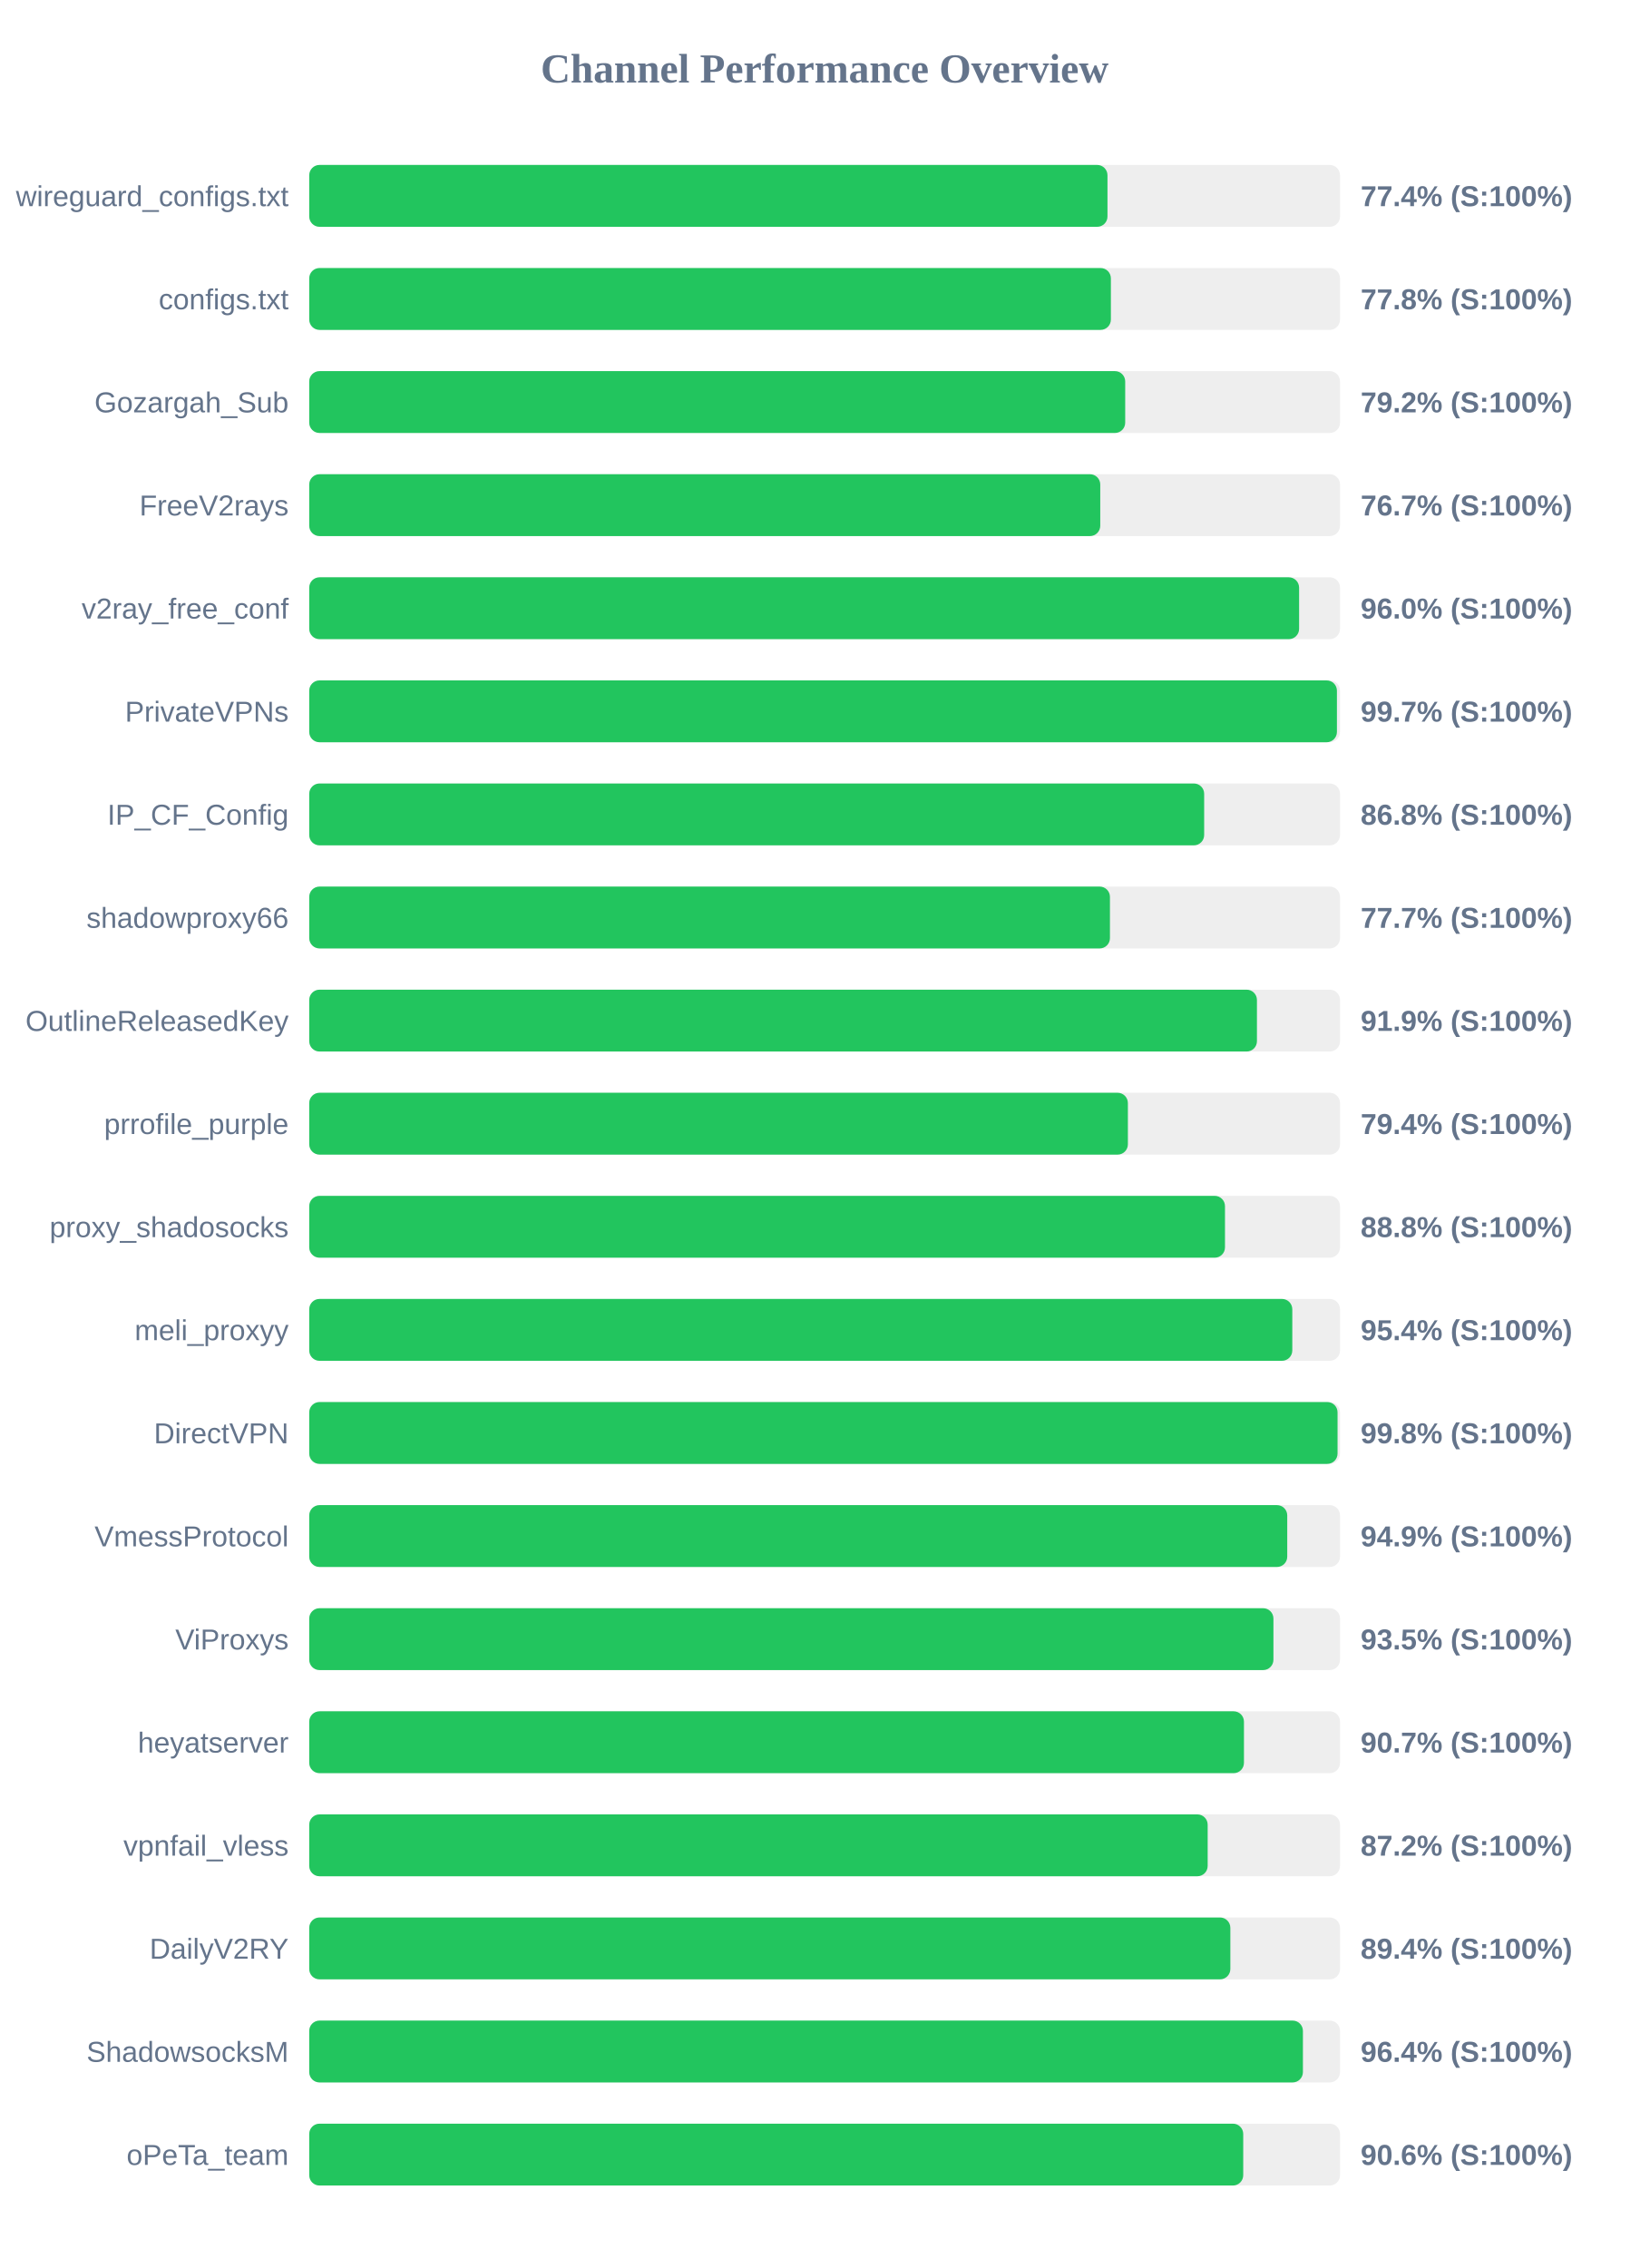
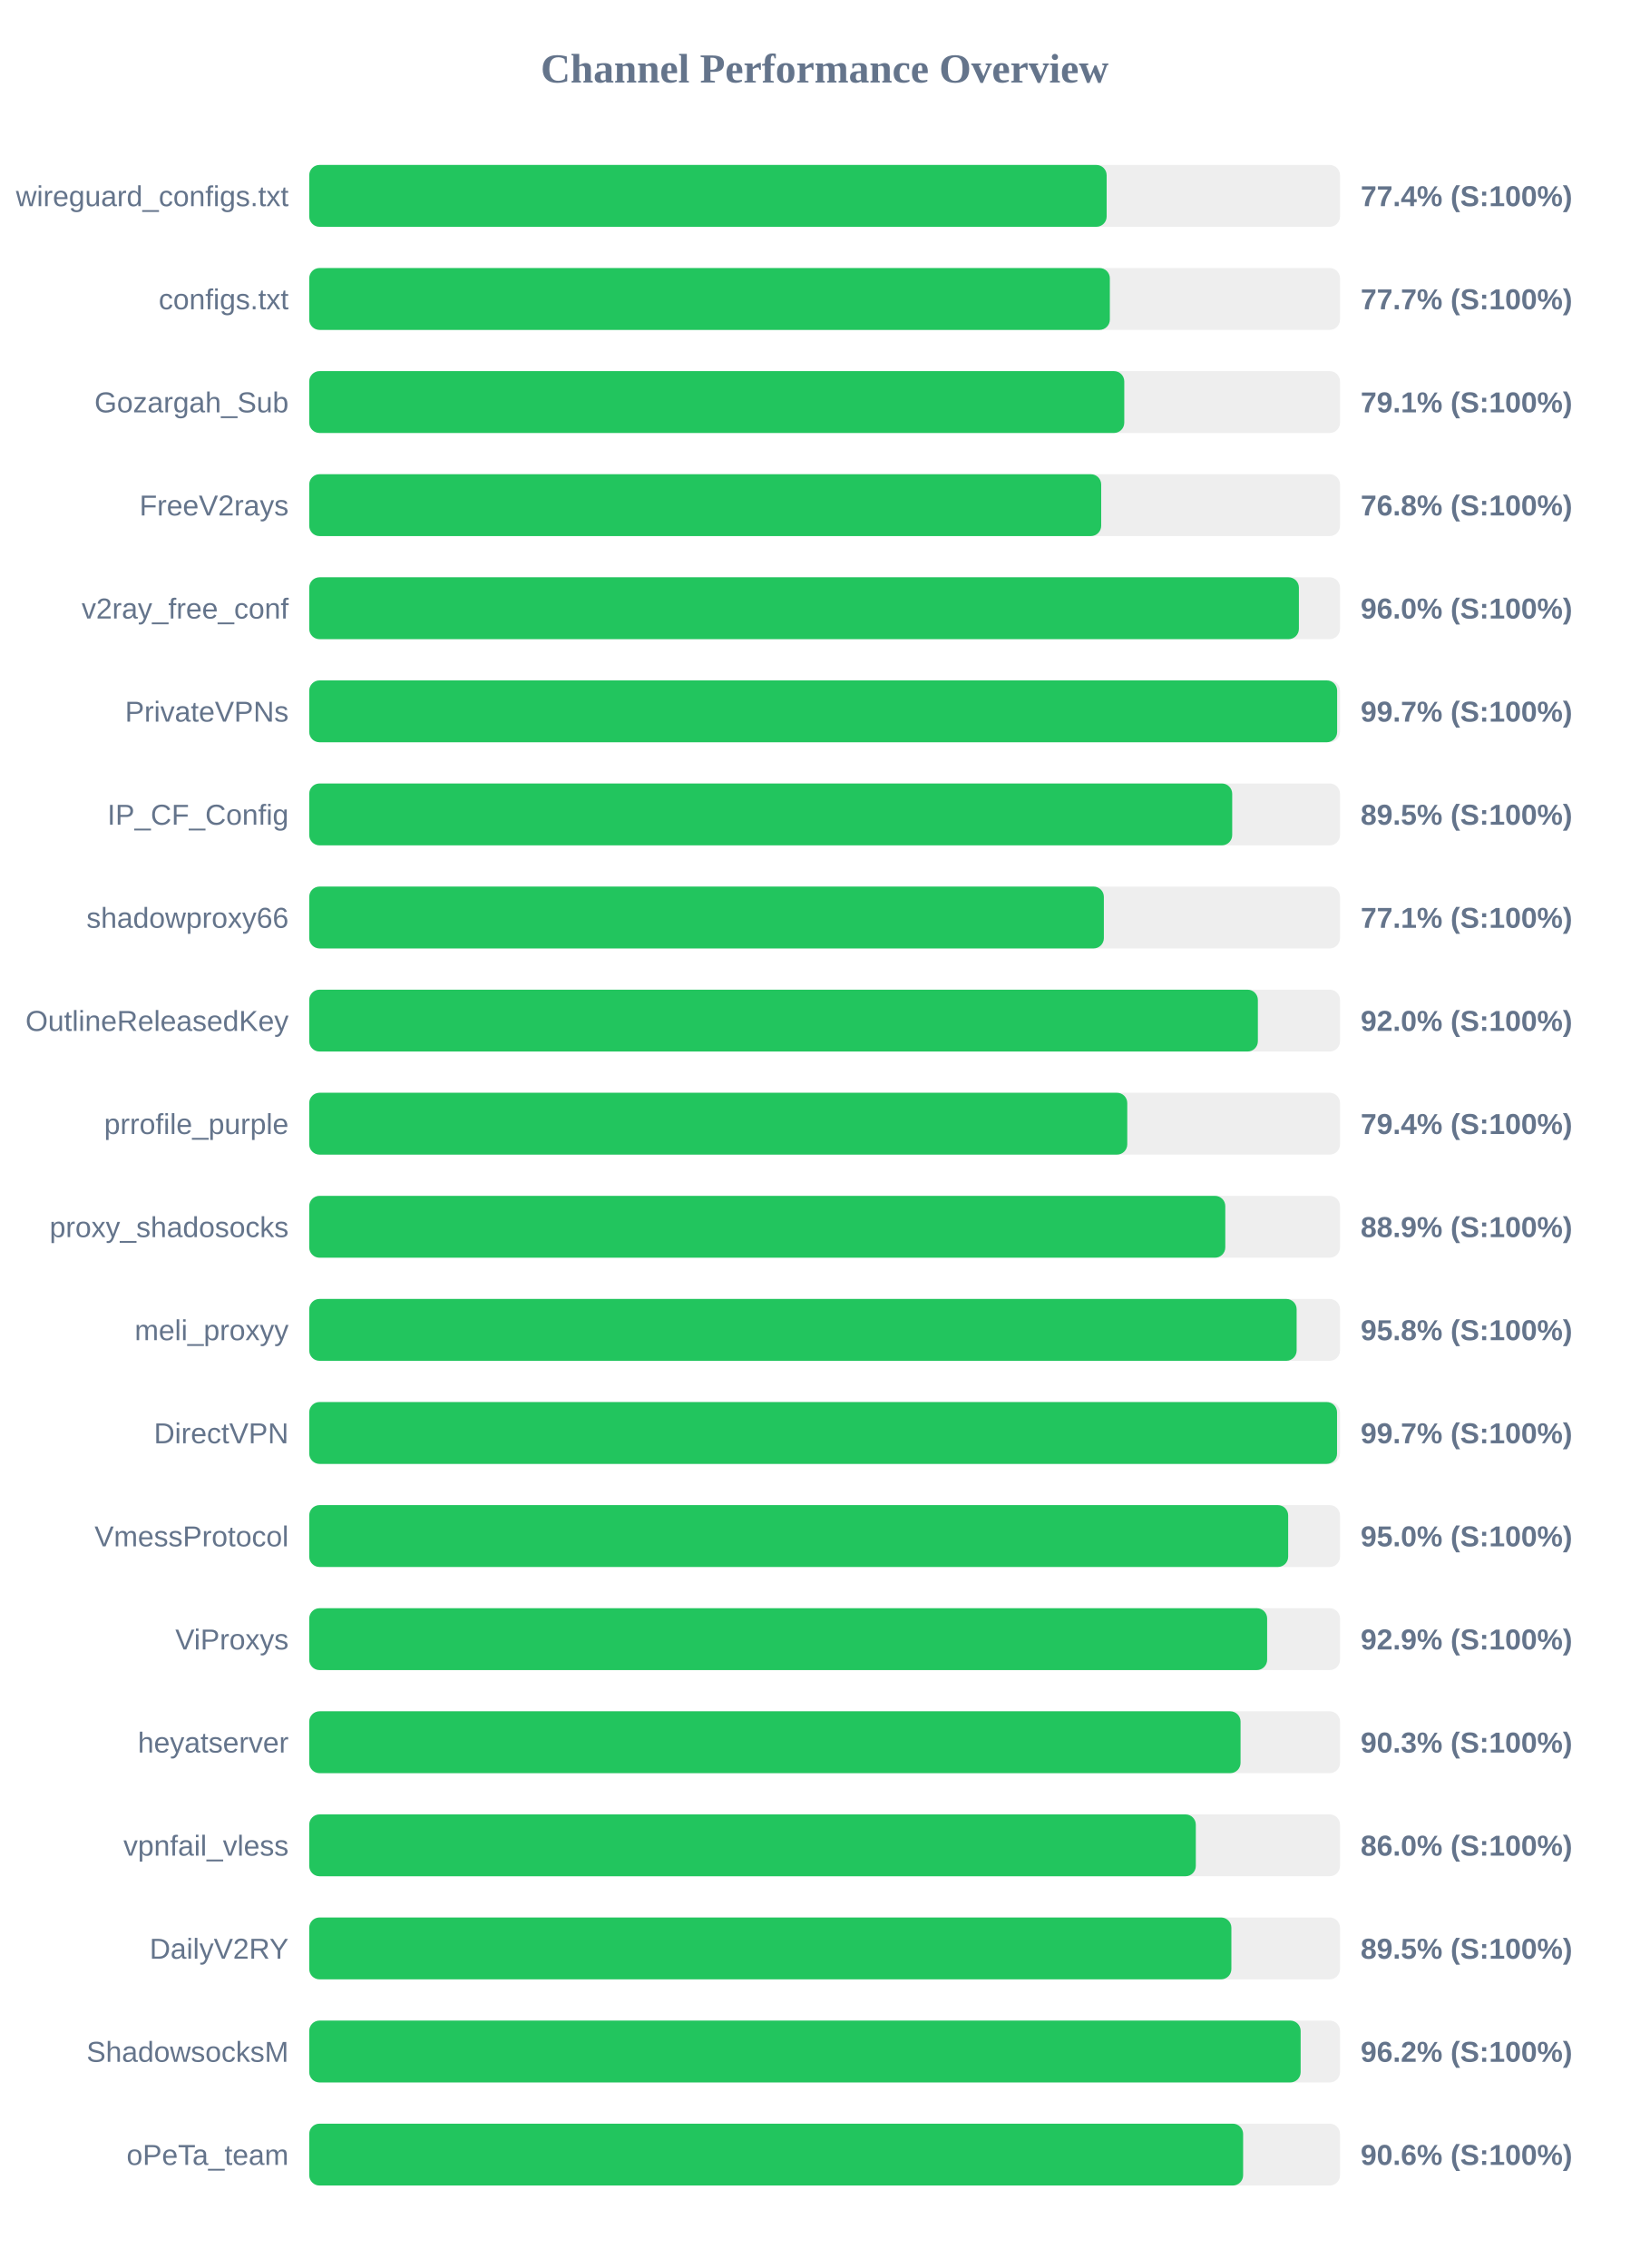
<svg xmlns="http://www.w3.org/2000/svg" width="800" height="1100" version="1.1">
  <style>
        .row { font: 14px Arial; fill: #64748b; }
        .score { font: bold 14px Arial; fill: #64748b; }
    </style>
  <text x="400" y="40" text-anchor="middle" font-size="20px" font-weight="bold" fill="#64748b">Channel Performance Overview</text>
  <rect x="150" y="80" width="500" height="30" fill="#eee" rx="5" />
-   <rect x="150" y="80" width="387.2" height="30" fill="#22c55e" rx="5" />
+   <rect x="150" y="80" width="386.8" height="30" fill="#22c55e" rx="5" />
  <text x="140" y="100" text-anchor="end" class="row">wireguard_configs.txt</text>
  <text x="660" y="100" text-anchor="start" class="score">77.4% (S:100%)</text>
  <rect x="150" y="130" width="500" height="30" fill="#eee" rx="5" />
-   <rect x="150" y="130" width="388.85" height="30" fill="#22c55e" rx="5" />
+   <rect x="150" y="130" width="388.35" height="30" fill="#22c55e" rx="5" />
  <text x="140" y="150" text-anchor="end" class="row">configs.txt</text>
-   <text x="660" y="150" text-anchor="start" class="score">77.8% (S:100%)</text>
+   <text x="660" y="150" text-anchor="start" class="score">77.7% (S:100%)</text>
  <rect x="150" y="180" width="500" height="30" fill="#eee" rx="5" />
-   <rect x="150" y="180" width="395.8" height="30" fill="#22c55e" rx="5" />
+   <rect x="150" y="180" width="395.35" height="30" fill="#22c55e" rx="5" />
  <text x="140" y="200" text-anchor="end" class="row">Gozargah_Sub</text>
-   <text x="660" y="200" text-anchor="start" class="score">79.2% (S:100%)</text>
+   <text x="660" y="200" text-anchor="start" class="score">79.1% (S:100%)</text>
  <rect x="150" y="230" width="500" height="30" fill="#eee" rx="5" />
-   <rect x="150" y="230" width="383.7" height="30" fill="#22c55e" rx="5" />
+   <rect x="150" y="230" width="384.15" height="30" fill="#22c55e" rx="5" />
  <text x="140" y="250" text-anchor="end" class="row">FreeV2rays</text>
-   <text x="660" y="250" text-anchor="start" class="score">76.7% (S:100%)</text>
+   <text x="660" y="250" text-anchor="start" class="score">76.8% (S:100%)</text>
  <rect x="150" y="280" width="500" height="30" fill="#eee" rx="5" />
-   <rect x="150" y="280" width="480.15" height="30" fill="#22c55e" rx="5" />
+   <rect x="150" y="280" width="480.05" height="30" fill="#22c55e" rx="5" />
  <text x="140" y="300" text-anchor="end" class="row">v2ray_free_conf</text>
  <text x="660" y="300" text-anchor="start" class="score">96.0% (S:100%)</text>
  <rect x="150" y="330" width="500" height="30" fill="#eee" rx="5" />
-   <rect x="150" y="330" width="498.5" height="30" fill="#22c55e" rx="5" />
+   <rect x="150" y="330" width="498.6" height="30" fill="#22c55e" rx="5" />
  <text x="140" y="350" text-anchor="end" class="row">PrivateVPNs</text>
  <text x="660" y="350" text-anchor="start" class="score">99.7% (S:100%)</text>
  <rect x="150" y="380" width="500" height="30" fill="#eee" rx="5" />
-   <rect x="150" y="380" width="434.1" height="30" fill="#22c55e" rx="5" />
+   <rect x="150" y="380" width="447.7" height="30" fill="#22c55e" rx="5" />
  <text x="140" y="400" text-anchor="end" class="row">IP_CF_Config</text>
-   <text x="660" y="400" text-anchor="start" class="score">86.8% (S:100%)</text>
+   <text x="660" y="400" text-anchor="start" class="score">89.5% (S:100%)</text>
  <rect x="150" y="430" width="500" height="30" fill="#eee" rx="5" />
-   <rect x="150" y="430" width="388.4" height="30" fill="#22c55e" rx="5" />
+   <rect x="150" y="430" width="385.45" height="30" fill="#22c55e" rx="5" />
  <text x="140" y="450" text-anchor="end" class="row">shadowproxy66</text>
-   <text x="660" y="450" text-anchor="start" class="score">77.7% (S:100%)</text>
+   <text x="660" y="450" text-anchor="start" class="score">77.1% (S:100%)</text>
  <rect x="150" y="480" width="500" height="30" fill="#eee" rx="5" />
-   <rect x="150" y="480" width="459.7" height="30" fill="#22c55e" rx="5" />
+   <rect x="150" y="480" width="460.15" height="30" fill="#22c55e" rx="5" />
  <text x="140" y="500" text-anchor="end" class="row">OutlineReleasedKey</text>
-   <text x="660" y="500" text-anchor="start" class="score">91.9% (S:100%)</text>
+   <text x="660" y="500" text-anchor="start" class="score">92.0% (S:100%)</text>
  <rect x="150" y="530" width="500" height="30" fill="#eee" rx="5" />
-   <rect x="150" y="530" width="397.1" height="30" fill="#22c55e" rx="5" />
+   <rect x="150" y="530" width="396.8" height="30" fill="#22c55e" rx="5" />
  <text x="140" y="550" text-anchor="end" class="row">prrofile_purple</text>
  <text x="660" y="550" text-anchor="start" class="score">79.4% (S:100%)</text>
  <rect x="150" y="580" width="500" height="30" fill="#eee" rx="5" />
-   <rect x="150" y="580" width="444.2" height="30" fill="#22c55e" rx="5" />
+   <rect x="150" y="580" width="444.35" height="30" fill="#22c55e" rx="5" />
  <text x="140" y="600" text-anchor="end" class="row">proxy_shadosocks</text>
-   <text x="660" y="600" text-anchor="start" class="score">88.8% (S:100%)</text>
+   <text x="660" y="600" text-anchor="start" class="score">88.9% (S:100%)</text>
  <rect x="150" y="630" width="500" height="30" fill="#eee" rx="5" />
-   <rect x="150" y="630" width="476.85" height="30" fill="#22c55e" rx="5" />
+   <rect x="150" y="630" width="478.95" height="30" fill="#22c55e" rx="5" />
  <text x="140" y="650" text-anchor="end" class="row">meli_proxyy</text>
-   <text x="660" y="650" text-anchor="start" class="score">95.4% (S:100%)</text>
+   <text x="660" y="650" text-anchor="start" class="score">95.8% (S:100%)</text>
  <rect x="150" y="680" width="500" height="30" fill="#eee" rx="5" />
-   <rect x="150" y="680" width="498.8" height="30" fill="#22c55e" rx="5" />
+   <rect x="150" y="680" width="498.55" height="30" fill="#22c55e" rx="5" />
  <text x="140" y="700" text-anchor="end" class="row">DirectVPN</text>
-   <text x="660" y="700" text-anchor="start" class="score">99.8% (S:100%)</text>
+   <text x="660" y="700" text-anchor="start" class="score">99.7% (S:100%)</text>
  <rect x="150" y="730" width="500" height="30" fill="#eee" rx="5" />
-   <rect x="150" y="730" width="474.4" height="30" fill="#22c55e" rx="5" />
+   <rect x="150" y="730" width="474.85" height="30" fill="#22c55e" rx="5" />
  <text x="140" y="750" text-anchor="end" class="row">VmessProtocol</text>
-   <text x="660" y="750" text-anchor="start" class="score">94.9% (S:100%)</text>
+   <text x="660" y="750" text-anchor="start" class="score">95.0% (S:100%)</text>
  <rect x="150" y="780" width="500" height="30" fill="#eee" rx="5" />
-   <rect x="150" y="780" width="467.7" height="30" fill="#22c55e" rx="5" />
+   <rect x="150" y="780" width="464.65" height="30" fill="#22c55e" rx="5" />
  <text x="140" y="800" text-anchor="end" class="row">ViProxys</text>
-   <text x="660" y="800" text-anchor="start" class="score">93.5% (S:100%)</text>
+   <text x="660" y="800" text-anchor="start" class="score">92.9% (S:100%)</text>
  <rect x="150" y="830" width="500" height="30" fill="#eee" rx="5" />
-   <rect x="150" y="830" width="453.4" height="30" fill="#22c55e" rx="5" />
+   <rect x="150" y="830" width="451.75" height="30" fill="#22c55e" rx="5" />
  <text x="140" y="850" text-anchor="end" class="row">heyatserver</text>
-   <text x="660" y="850" text-anchor="start" class="score">90.7% (S:100%)</text>
+   <text x="660" y="850" text-anchor="start" class="score">90.3% (S:100%)</text>
  <rect x="150" y="880" width="500" height="30" fill="#eee" rx="5" />
-   <rect x="150" y="880" width="435.8" height="30" fill="#22c55e" rx="5" />
+   <rect x="150" y="880" width="430.05" height="30" fill="#22c55e" rx="5" />
  <text x="140" y="900" text-anchor="end" class="row">vpnfail_vless</text>
-   <text x="660" y="900" text-anchor="start" class="score">87.2% (S:100%)</text>
+   <text x="660" y="900" text-anchor="start" class="score">86.0% (S:100%)</text>
  <rect x="150" y="930" width="500" height="30" fill="#eee" rx="5" />
-   <rect x="150" y="930" width="446.8" height="30" fill="#22c55e" rx="5" />
+   <rect x="150" y="930" width="447.3" height="30" fill="#22c55e" rx="5" />
  <text x="140" y="950" text-anchor="end" class="row">DailyV2RY</text>
-   <text x="660" y="950" text-anchor="start" class="score">89.4% (S:100%)</text>
+   <text x="660" y="950" text-anchor="start" class="score">89.5% (S:100%)</text>
  <rect x="150" y="980" width="500" height="30" fill="#eee" rx="5" />
-   <rect x="150" y="980" width="482.0" height="30" fill="#22c55e" rx="5" />
+   <rect x="150" y="980" width="480.9" height="30" fill="#22c55e" rx="5" />
  <text x="140" y="1000" text-anchor="end" class="row">ShadowsocksM</text>
-   <text x="660" y="1000" text-anchor="start" class="score">96.4% (S:100%)</text>
+   <text x="660" y="1000" text-anchor="start" class="score">96.2% (S:100%)</text>
  <rect x="150" y="1030" width="500" height="30" fill="#eee" rx="5" />
-   <rect x="150" y="1030" width="453.05" height="30" fill="#22c55e" rx="5" />
+   <rect x="150" y="1030" width="453.0" height="30" fill="#22c55e" rx="5" />
  <text x="140" y="1050" text-anchor="end" class="row">oPeTa_team</text>
  <text x="660" y="1050" text-anchor="start" class="score">90.6% (S:100%)</text>
</svg>
